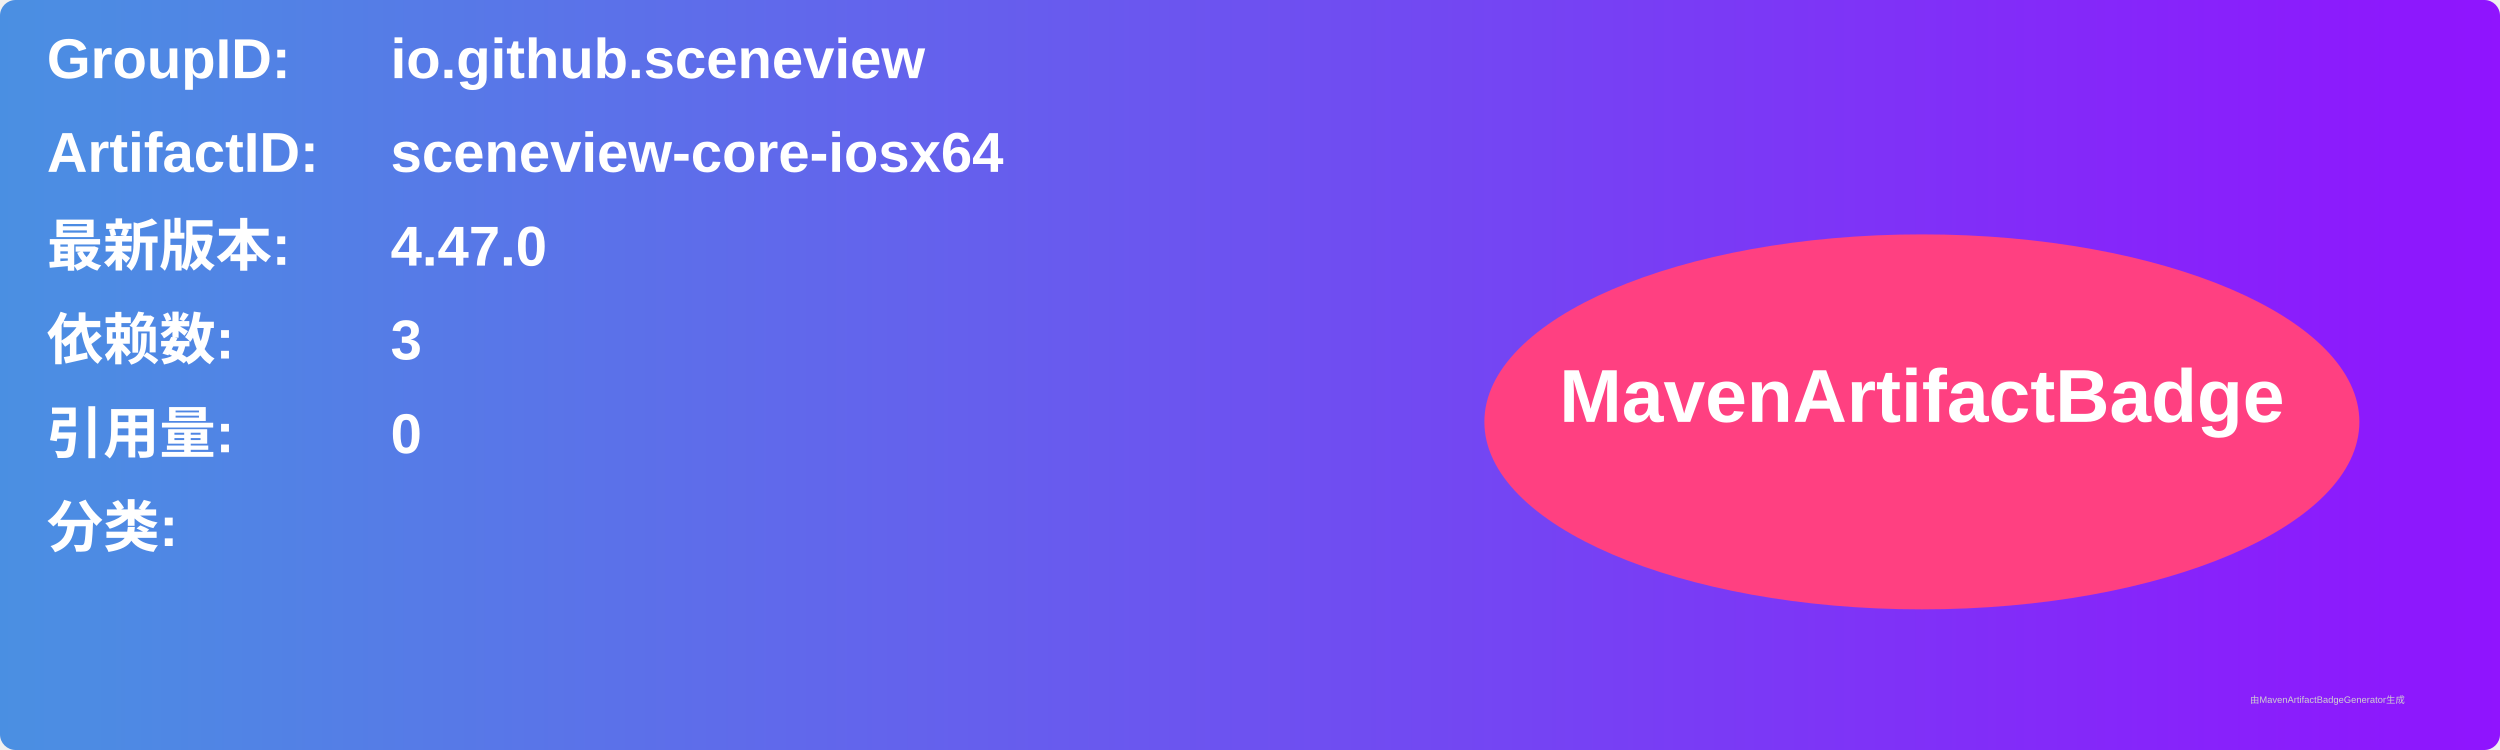
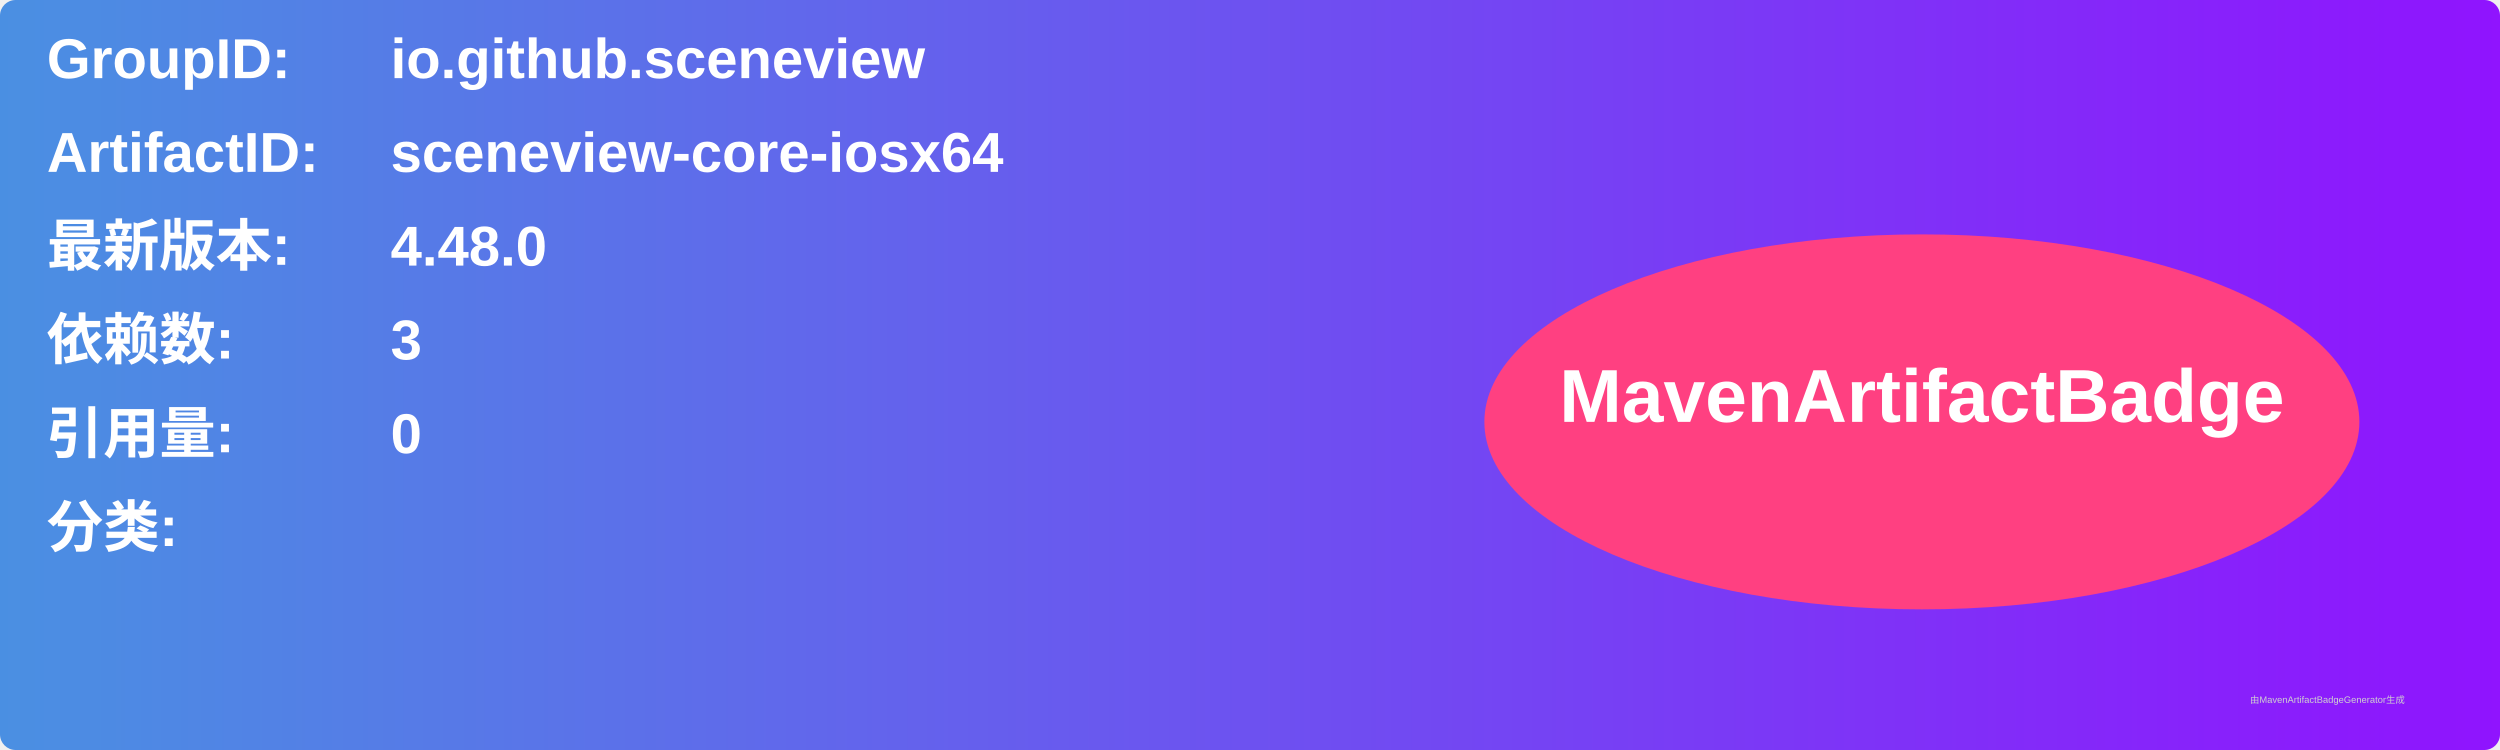
<svg xmlns="http://www.w3.org/2000/svg" width="800" height="240" viewBox="0 0 800 240">
  <linearGradient id="grad" x1="0%" y1="0%" x2="100%" y2="0%">
    <stop offset="0%" stop-color="#4a90e2" />
    <stop offset="100%" stop-color="#9013fe" />
  </linearGradient>
  <rect width="100%" height="100%" rx="5" ry="5" fill="url(#grad)" />
  <g transform="translate(15, 15)">
    <text x="0" y="10" font-family="Arial" font-size="18" fill="white" font-weight="bold" width="260">GroupID:</text>
    <text x="110" y="10" font-family="Arial" font-size="18" fill="white" font-weight="bold" width="460">io.github.sceneview</text>
    <text x="0" y="40" font-family="Arial" font-size="18" fill="white" font-weight="bold" width="260">ArtifactID:</text>
    <text x="110" y="40" font-family="Arial" font-size="18" fill="white" font-weight="bold" width="460">sceneview-core-iosx64</text>
    <text x="0" y="70" font-family="Arial" font-size="18" fill="white" font-weight="bold">最新版本:</text>
    <text x="110" y="70" font-family="Arial" font-size="18" fill="white" font-weight="bold">
-       <tspan font-weight="bold">4.47.0</tspan>
+       <tspan font-weight="bold">4.48.0</tspan>
    </text>
    <text x="0" y="100" font-family="Arial" font-size="18" fill="white" font-weight="bold">依赖数: </text>
    <text x="110" y="100" font-family="Arial" font-size="18" fill="white">
      <tspan font-weight="bold">3</tspan>
    </text>
    <text x="0" y="130" font-family="Arial" font-size="18" fill="white" font-weight="bold">引用量: </text>
    <text x="110" y="130" font-family="Arial" font-size="18" fill="white">
      <tspan font-weight="bold">0</tspan>
    </text>
    <text x="0" y="160" font-family="Arial" font-size="18" fill="white" font-weight="bold">分类:</text>
    <text x="10" y="190" font-family="Arial" font-size="10" fill="white">
      <tspan font-weight="bold" />
    </text>
    <ellipse cx="600" cy="120" rx="140" ry="60" fill="#ff4081" />
    <text x="600" y="120" text-anchor="middle" font-family="Arial" font-size="24" fill="white" font-weight="bold">MavenArtifactBadge</text>
  </g>
  <text x="720" y="225" font-family="Arial" font-size="3" fill="#d0d0d0">由MavenArtifactBadgeGenerator生成</text>
</svg>
